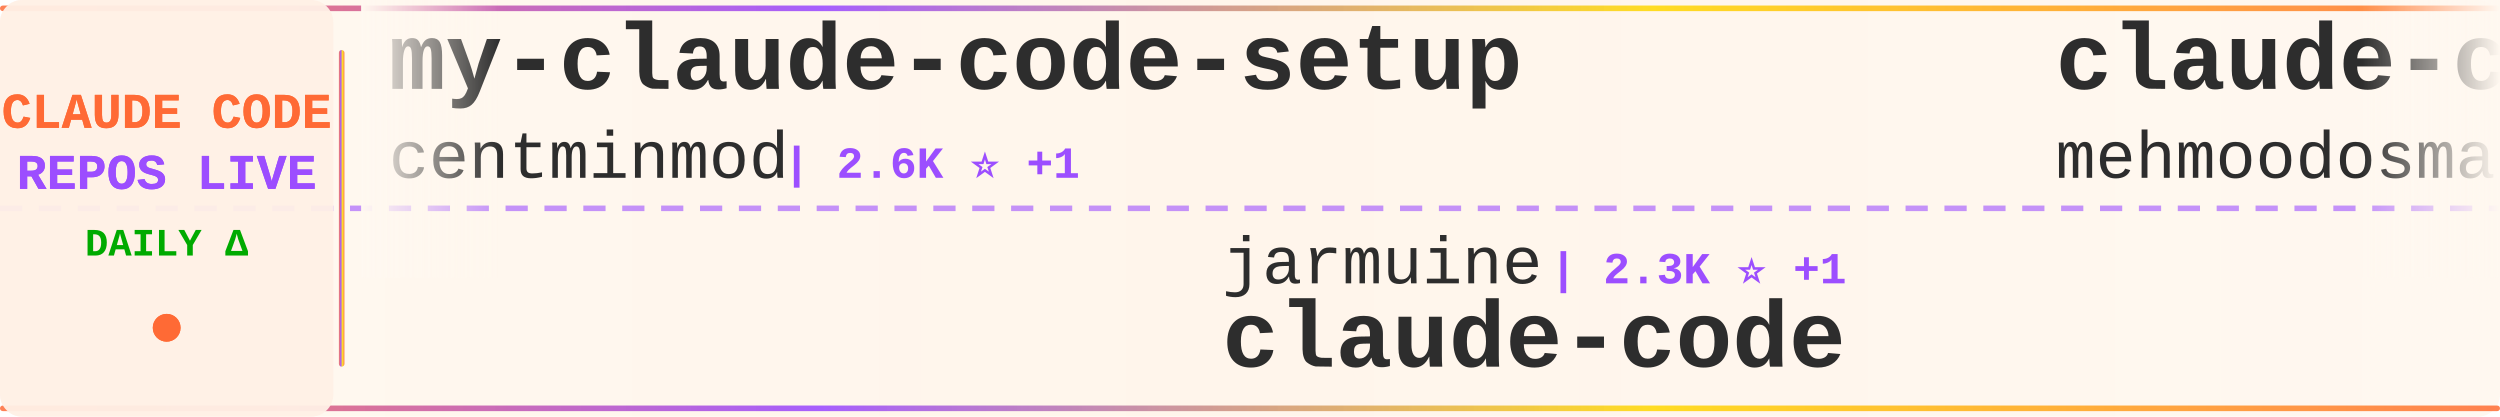
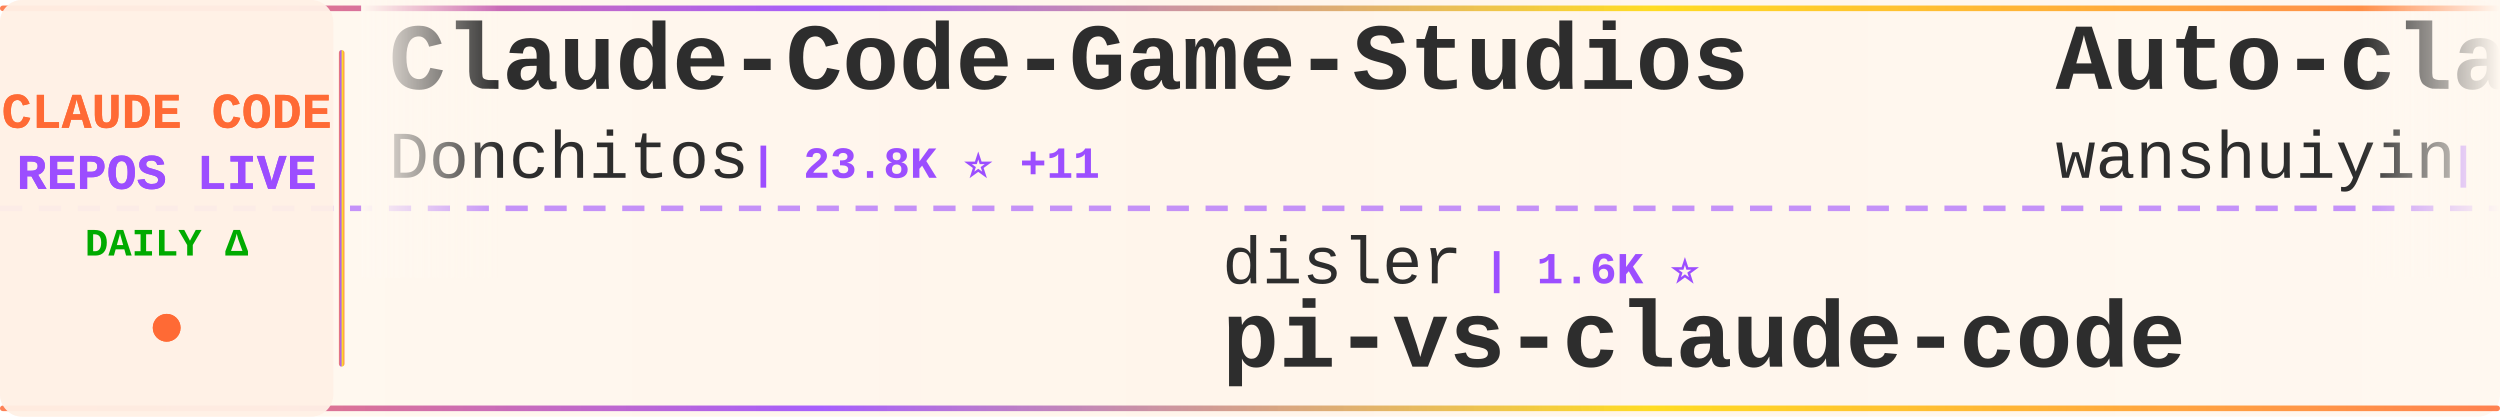
<svg xmlns="http://www.w3.org/2000/svg" width="900" height="150">
  <defs>
    <linearGradient id="tickerBg" x1="0%" y1="0%" x2="100%" y2="0%">
      <stop offset="0%" style="stop-color:#fff8f0;stop-opacity:0.98" />
      <stop offset="50%" style="stop-color:#fff5eb;stop-opacity:1" />
      <stop offset="100%" style="stop-color:#fff8f0;stop-opacity:0.98" />
    </linearGradient>
    <linearGradient id="borderGrad" x1="0%" y1="0%" x2="100%" y2="0%">
      <stop offset="0%" style="stop-color:#FF6B35;stop-opacity:0.85">
        <animate attributeName="stop-opacity" values="0.85;1;0.85" dur="2s" repeatCount="indefinite" />
      </stop>
      <stop offset="33%" style="stop-color:#9C4EFF;stop-opacity:0.9">
        <animate attributeName="stop-opacity" values="0.9;1;0.9" dur="2.2s" repeatCount="indefinite" />
      </stop>
      <stop offset="66%" style="stop-color:#FFD700;stop-opacity:0.85">
        <animate attributeName="stop-opacity" values="0.85;1;0.85" dur="1.8s" repeatCount="indefinite" />
      </stop>
      <stop offset="100%" style="stop-color:#FF6B35;stop-opacity:0.85">
        <animate attributeName="stop-opacity" values="0.85;1;0.85" dur="2s" repeatCount="indefinite" />
      </stop>
    </linearGradient>
    <filter id="textGlow">
      <feGaussianBlur stdDeviation="0.15" result="coloredBlur" />
      <feMerge>
        <feMergeNode in="coloredBlur" />
        <feMergeNode in="SourceGraphic" />
      </feMerge>
    </filter>
    <filter id="metricGlow">
      <feGaussianBlur stdDeviation="0.2" result="coloredBlur" />
      <feMerge>
        <feMergeNode in="coloredBlur" />
        <feMergeNode in="SourceGraphic" />
      </feMerge>
    </filter>
    <linearGradient id="leftFade" x1="0%" y1="0%" x2="100%" y2="0%">
      <stop offset="0%" style="stop-color:#fff8f0;stop-opacity:1" />
      <stop offset="100%" style="stop-color:#fff8f0;stop-opacity:0" />
    </linearGradient>
    <linearGradient id="rightFade" x1="0%" y1="0%" x2="100%" y2="0%">
      <stop offset="0%" style="stop-color:#fff8f0;stop-opacity:0" />
      <stop offset="100%" style="stop-color:#fff8f0;stop-opacity:1" />
    </linearGradient>
  </defs>
  <rect width="900" height="150" fill="url(#tickerBg)" rx="8" />
  <rect x="0" y="2" width="900" height="2" fill="url(#borderGrad)" rx="1" />
  <rect x="0" y="146" width="900" height="2" fill="url(#borderGrad)" rx="1" />
  <line x1="0" y1="75" x2="900" y2="75" stroke="#9C4EFF" stroke-width="2" stroke-dasharray="8 6" opacity="0.6" />
  <rect x="0" y="0" width="120" height="150" fill="#fff0e6" opacity="0.95" rx="8" />
  <text x="60" y="46" font-family="'Courier New', monospace" font-size="18" font-weight="bold" fill="#FF6B35" text-anchor="middle" filter="url(#textGlow)">
    CLAUDE CODE
  </text>
  <text x="60" y="68" font-family="'Courier New', monospace" font-size="18" font-weight="bold" fill="#9C4EFF" text-anchor="middle" filter="url(#textGlow)">
    REPOS LIVE
  </text>
  <text x="60" y="92" font-family="'Courier New', monospace" font-size="14" font-weight="bold" fill="#00aa00" text-anchor="middle">
    DAILY Δ
  </text>
  <circle cx="60" cy="118" r="5" fill="#FF6B35" filter="url(#metricGlow)">
    <animate attributeName="r" values="4;6;4" dur="1.5s" repeatCount="indefinite" />
    <animate attributeName="opacity" values="0.6;1;0.6" dur="1.5s" repeatCount="indefinite" />
  </circle>
  <rect x="122" y="18" width="2" height="114" fill="url(#borderGrad)" rx="1" />
  <clipPath id="tickerClip">
    <rect x="130" y="0" width="770" height="150" />
  </clipPath>
  <g clip-path="url(#tickerClip)">
    <g id="tickerItems">
      <animateTransform attributeName="transform" attributeType="XML" type="translate" from="0 0" to="-3000 0" dur="54s" repeatCount="indefinite" />
      <g transform="translate(0, 0)">
-         <text x="140" y="32" font-family="'Courier New', monospace" font-size="34" font-weight="bold" fill="#2d2d2d">my-claude-code-setup</text>
-         <text x="140" y="64" font-family="'Courier New', monospace" font-size="24" font-weight="normal" fill="#2d2d2d" opacity="1.0">centminmod</text>
-         <text x="282" y="64" font-family="'Courier New', monospace" font-size="16" font-weight="bold" fill="#9C4EFF"> | 2.6K ⭐ +1</text>
+         <text x="140" y="32" font-family="'Courier New', monospace" font-size="34" font-weight="bold" fill="#2d2d2d">Claude-Code-Game-Studios</text>
+         <text x="140" y="64" font-family="'Courier New', monospace" font-size="24" font-weight="normal" fill="#2d2d2d" opacity="1.0">Donchitos</text>
+         <text x="270" y="64" font-family="'Courier New', monospace" font-size="16" font-weight="bold" fill="#9C4EFF"> | 23.8K ⭐ +11</text>
      </g>
      <g transform="translate(300, 0)">
-         <text x="140" y="102" font-family="'Courier New', monospace" font-size="24" font-weight="normal" fill="#2d2d2d" opacity="1.0">jarmuine</text>
-         <text x="258" y="102" font-family="'Courier New', monospace" font-size="16" font-weight="bold" fill="#9C4EFF"> | 2.3K ⭐ +1</text>
-         <text x="140" y="132" font-family="'Courier New', monospace" font-size="34" font-weight="bold" fill="#2d2d2d">claude-code</text>
+         <text x="140" y="102" font-family="'Courier New', monospace" font-size="24" font-weight="normal" fill="#2d2d2d" opacity="1.0">disler</text>
+         <text x="234" y="102" font-family="'Courier New', monospace" font-size="16" font-weight="bold" fill="#9C4EFF"> | 1.6K ⭐</text>
+         <text x="140" y="132" font-family="'Courier New', monospace" font-size="34" font-weight="bold" fill="#2d2d2d">pi-vs-claude-code</text>
      </g>
      <g transform="translate(600, 0)">
-         <text x="140" y="32" font-family="'Courier New', monospace" font-size="34" font-weight="bold" fill="#2d2d2d">claude-code</text>
-         <text x="140" y="64" font-family="'Courier New', monospace" font-size="24" font-weight="normal" fill="#2d2d2d" opacity="1.0">mehmoodosman</text>
-         <text x="306" y="64" font-family="'Courier New', monospace" font-size="16" font-weight="bold" fill="#9C4EFF"> | 172 ⭐</text>
+         <text x="140" y="32" font-family="'Courier New', monospace" font-size="34" font-weight="bold" fill="#2d2d2d">Auto-claude-code-researc...</text>
+         <text x="140" y="64" font-family="'Courier New', monospace" font-size="24" font-weight="normal" fill="#2d2d2d" opacity="1.0">wanshuiyin</text>
+         <text x="282" y="64" font-family="'Courier New', monospace" font-size="16" font-weight="bold" fill="#9C4EFF"> | 14.5K ⭐ +37</text>
      </g>
      <g transform="translate(900, 0)">
-         <text x="140" y="102" font-family="'Courier New', monospace" font-size="24" font-weight="normal" fill="#2d2d2d" opacity="1.0">AICoderTudou</text>
-         <text x="306" y="102" font-family="'Courier New', monospace" font-size="16" font-weight="bold" fill="#9C4EFF"> | 497 ⭐</text>
-         <text x="140" y="132" font-family="'Courier New', monospace" font-size="34" font-weight="bold" fill="#2d2d2d">claude-code-tudou</text>
+         <text x="140" y="102" font-family="'Courier New', monospace" font-size="24" font-weight="normal" fill="#2d2d2d" opacity="1.0">Pimzino</text>
+         <text x="246" y="102" font-family="'Courier New', monospace" font-size="16" font-weight="bold" fill="#9C4EFF"> | 3.8K ⭐ +3</text>
+         <text x="140" y="132" font-family="'Courier New', monospace" font-size="34" font-weight="bold" fill="#2d2d2d">claude-code-spec-workflo...</text>
      </g>
      <g transform="translate(1200, 0)">
-         <text x="140" y="32" font-family="'Courier New', monospace" font-size="34" font-weight="bold" fill="#2d2d2d">ClaudeCodeAgents</text>
-         <text x="140" y="64" font-family="'Courier New', monospace" font-size="24" font-weight="normal" fill="#2d2d2d" opacity="1.0">darcyegb</text>
-         <text x="258" y="64" font-family="'Courier New', monospace" font-size="16" font-weight="bold" fill="#9C4EFF"> | 757 ⭐</text>
+         <text x="140" y="32" font-family="'Courier New', monospace" font-size="34" font-weight="bold" fill="#2d2d2d">claude-code-reverse</text>
+         <text x="140" y="64" font-family="'Courier New', monospace" font-size="24" font-weight="normal" fill="#2d2d2d" opacity="1.0">Yuyz0112</text>
+         <text x="258" y="64" font-family="'Courier New', monospace" font-size="16" font-weight="bold" fill="#9C4EFF"> | 2.4K ⭐</text>
      </g>
      <g transform="translate(1500, 0)">
-         <text x="140" y="102" font-family="'Courier New', monospace" font-size="24" font-weight="normal" fill="#2d2d2d" opacity="1.0">Pimzino</text>
-         <text x="246" y="102" font-family="'Courier New', monospace" font-size="16" font-weight="bold" fill="#9C4EFF"> | 3.8K ⭐ +1</text>
-         <text x="140" y="132" font-family="'Courier New', monospace" font-size="34" font-weight="bold" fill="#2d2d2d">claude-code-spec-workflo...</text>
+         <text x="140" y="102" font-family="'Courier New', monospace" font-size="24" font-weight="normal" fill="#2d2d2d" opacity="1.0">Windy3f3f3f3f</text>
+         <text x="318" y="102" font-family="'Courier New', monospace" font-size="16" font-weight="bold" fill="#9C4EFF"> | 2.5K ⭐ +3</text>
+         <text x="140" y="132" font-family="'Courier New', monospace" font-size="34" font-weight="bold" fill="#2d2d2d">claude-code-from-scratch</text>
      </g>
      <g transform="translate(1800, 0)">
-         <text x="140" y="32" font-family="'Courier New', monospace" font-size="34" font-weight="bold" fill="#2d2d2d">Dive-into-Claude-Code</text>
-         <text x="140" y="64" font-family="'Courier New', monospace" font-size="24" font-weight="normal" fill="#2d2d2d" opacity="1.0">VILA-Lab</text>
-         <text x="258" y="64" font-family="'Courier New', monospace" font-size="16" font-weight="bold" fill="#9C4EFF"> | 2.0K ⭐</text>
+         <text x="140" y="32" font-family="'Courier New', monospace" font-size="34" font-weight="bold" fill="#2d2d2d">edmunds-claude-code</text>
+         <text x="140" y="64" font-family="'Courier New', monospace" font-size="24" font-weight="normal" fill="#2d2d2d" opacity="1.0">edmund-io</text>
+         <text x="270" y="64" font-family="'Courier New', monospace" font-size="16" font-weight="bold" fill="#9C4EFF"> | 1.5K ⭐</text>
      </g>
      <g transform="translate(2100, 0)">
-         <text x="140" y="102" font-family="'Courier New', monospace" font-size="24" font-weight="normal" fill="#2d2d2d" opacity="1.0">huangserva</text>
-         <text x="282" y="102" font-family="'Courier New', monospace" font-size="16" font-weight="bold" fill="#9C4EFF"> | 622 ⭐</text>
-         <text x="140" y="132" font-family="'Courier New', monospace" font-size="34" font-weight="bold" fill="#2d2d2d">claude-code-cli</text>
+         <text x="140" y="102" font-family="'Courier New', monospace" font-size="24" font-weight="normal" fill="#2d2d2d" opacity="1.0">simonw</text>
+         <text x="234" y="102" font-family="'Courier New', monospace" font-size="16" font-weight="bold" fill="#9C4EFF"> | 1.7K ⭐</text>
+         <text x="140" y="132" font-family="'Courier New', monospace" font-size="34" font-weight="bold" fill="#2d2d2d">claude-code-transcripts</text>
      </g>
      <g transform="translate(2400, 0)">
-         <text x="140" y="32" font-family="'Courier New', monospace" font-size="34" font-weight="bold" fill="#2d2d2d">claude-code</text>
-         <text x="140" y="64" font-family="'Courier New', monospace" font-size="24" font-weight="normal" fill="#2d2d2d" opacity="1.0">yasasbanukaofficial</text>
-         <text x="390" y="64" font-family="'Courier New', monospace" font-size="16" font-weight="bold" fill="#9C4EFF"> | 3.9K ⭐ +1</text>
+         <text x="140" y="32" font-family="'Courier New', monospace" font-size="34" font-weight="bold" fill="#2d2d2d">everything-claude-code-z...</text>
+         <text x="140" y="64" font-family="'Courier New', monospace" font-size="24" font-weight="normal" fill="#2d2d2d" opacity="1.0">xu-xiang</text>
+         <text x="258" y="64" font-family="'Courier New', monospace" font-size="16" font-weight="bold" fill="#9C4EFF"> | 1.8K ⭐ +1</text>
      </g>
      <g transform="translate(2700, 0)">
-         <text x="140" y="102" font-family="'Courier New', monospace" font-size="24" font-weight="normal" fill="#2d2d2d" opacity="1.0">anthropics</text>
-         <text x="282" y="102" font-family="'Courier New', monospace" font-size="16" font-weight="bold" fill="#9C4EFF"> | 167.7K ⭐ +155</text>
-         <text x="140" y="132" font-family="'Courier New', monospace" font-size="34" font-weight="bold" fill="#2d2d2d">skills</text>
+         <text x="140" y="102" font-family="'Courier New', monospace" font-size="24" font-weight="normal" fill="#2d2d2d" opacity="1.0">lintsinghua</text>
+         <text x="294" y="102" font-family="'Courier New', monospace" font-size="16" font-weight="bold" fill="#9C4EFF"> | 4.1K ⭐ +1</text>
+         <text x="140" y="132" font-family="'Courier New', monospace" font-size="34" font-weight="bold" fill="#2d2d2d">claude-code-book</text>
      </g>
      <g transform="translate(3000, 0)">
-         <text x="140" y="32" font-family="'Courier New', monospace" font-size="34" font-weight="bold" fill="#2d2d2d">my-claude-code-setup</text>
-         <text x="140" y="64" font-family="'Courier New', monospace" font-size="24" font-weight="normal" fill="#2d2d2d" opacity="1.0">centminmod</text>
-         <text x="282" y="64" font-family="'Courier New', monospace" font-size="16" font-weight="bold" fill="#9C4EFF"> | 2.6K ⭐ +1</text>
+         <text x="140" y="32" font-family="'Courier New', monospace" font-size="34" font-weight="bold" fill="#2d2d2d">Claude-Code-Game-Studios</text>
+         <text x="140" y="64" font-family="'Courier New', monospace" font-size="24" font-weight="normal" fill="#2d2d2d" opacity="1.0">Donchitos</text>
+         <text x="270" y="64" font-family="'Courier New', monospace" font-size="16" font-weight="bold" fill="#9C4EFF"> | 23.8K ⭐ +11</text>
      </g>
      <g transform="translate(3300, 0)">
-         <text x="140" y="102" font-family="'Courier New', monospace" font-size="24" font-weight="normal" fill="#2d2d2d" opacity="1.0">jarmuine</text>
-         <text x="258" y="102" font-family="'Courier New', monospace" font-size="16" font-weight="bold" fill="#9C4EFF"> | 2.3K ⭐ +1</text>
-         <text x="140" y="132" font-family="'Courier New', monospace" font-size="34" font-weight="bold" fill="#2d2d2d">claude-code</text>
+         <text x="140" y="102" font-family="'Courier New', monospace" font-size="24" font-weight="normal" fill="#2d2d2d" opacity="1.0">disler</text>
+         <text x="234" y="102" font-family="'Courier New', monospace" font-size="16" font-weight="bold" fill="#9C4EFF"> | 1.6K ⭐</text>
+         <text x="140" y="132" font-family="'Courier New', monospace" font-size="34" font-weight="bold" fill="#2d2d2d">pi-vs-claude-code</text>
      </g>
      <g transform="translate(3600, 0)">
-         <text x="140" y="32" font-family="'Courier New', monospace" font-size="34" font-weight="bold" fill="#2d2d2d">claude-code</text>
-         <text x="140" y="64" font-family="'Courier New', monospace" font-size="24" font-weight="normal" fill="#2d2d2d" opacity="1.0">mehmoodosman</text>
-         <text x="306" y="64" font-family="'Courier New', monospace" font-size="16" font-weight="bold" fill="#9C4EFF"> | 172 ⭐</text>
+         <text x="140" y="32" font-family="'Courier New', monospace" font-size="34" font-weight="bold" fill="#2d2d2d">Auto-claude-code-researc...</text>
+         <text x="140" y="64" font-family="'Courier New', monospace" font-size="24" font-weight="normal" fill="#2d2d2d" opacity="1.0">wanshuiyin</text>
+         <text x="282" y="64" font-family="'Courier New', monospace" font-size="16" font-weight="bold" fill="#9C4EFF"> | 14.5K ⭐ +37</text>
      </g>
      <g transform="translate(3900, 0)">
-         <text x="140" y="102" font-family="'Courier New', monospace" font-size="24" font-weight="normal" fill="#2d2d2d" opacity="1.0">AICoderTudou</text>
-         <text x="306" y="102" font-family="'Courier New', monospace" font-size="16" font-weight="bold" fill="#9C4EFF"> | 497 ⭐</text>
-         <text x="140" y="132" font-family="'Courier New', monospace" font-size="34" font-weight="bold" fill="#2d2d2d">claude-code-tudou</text>
+         <text x="140" y="102" font-family="'Courier New', monospace" font-size="24" font-weight="normal" fill="#2d2d2d" opacity="1.0">Pimzino</text>
+         <text x="246" y="102" font-family="'Courier New', monospace" font-size="16" font-weight="bold" fill="#9C4EFF"> | 3.8K ⭐ +3</text>
+         <text x="140" y="132" font-family="'Courier New', monospace" font-size="34" font-weight="bold" fill="#2d2d2d">claude-code-spec-workflo...</text>
      </g>
    </g>
  </g>
  <rect x="130" y="0" width="50" height="100" fill="url(#leftFade)" />
  <rect x="850" y="0" width="50" height="100" fill="url(#rightFade)" />
</svg>
